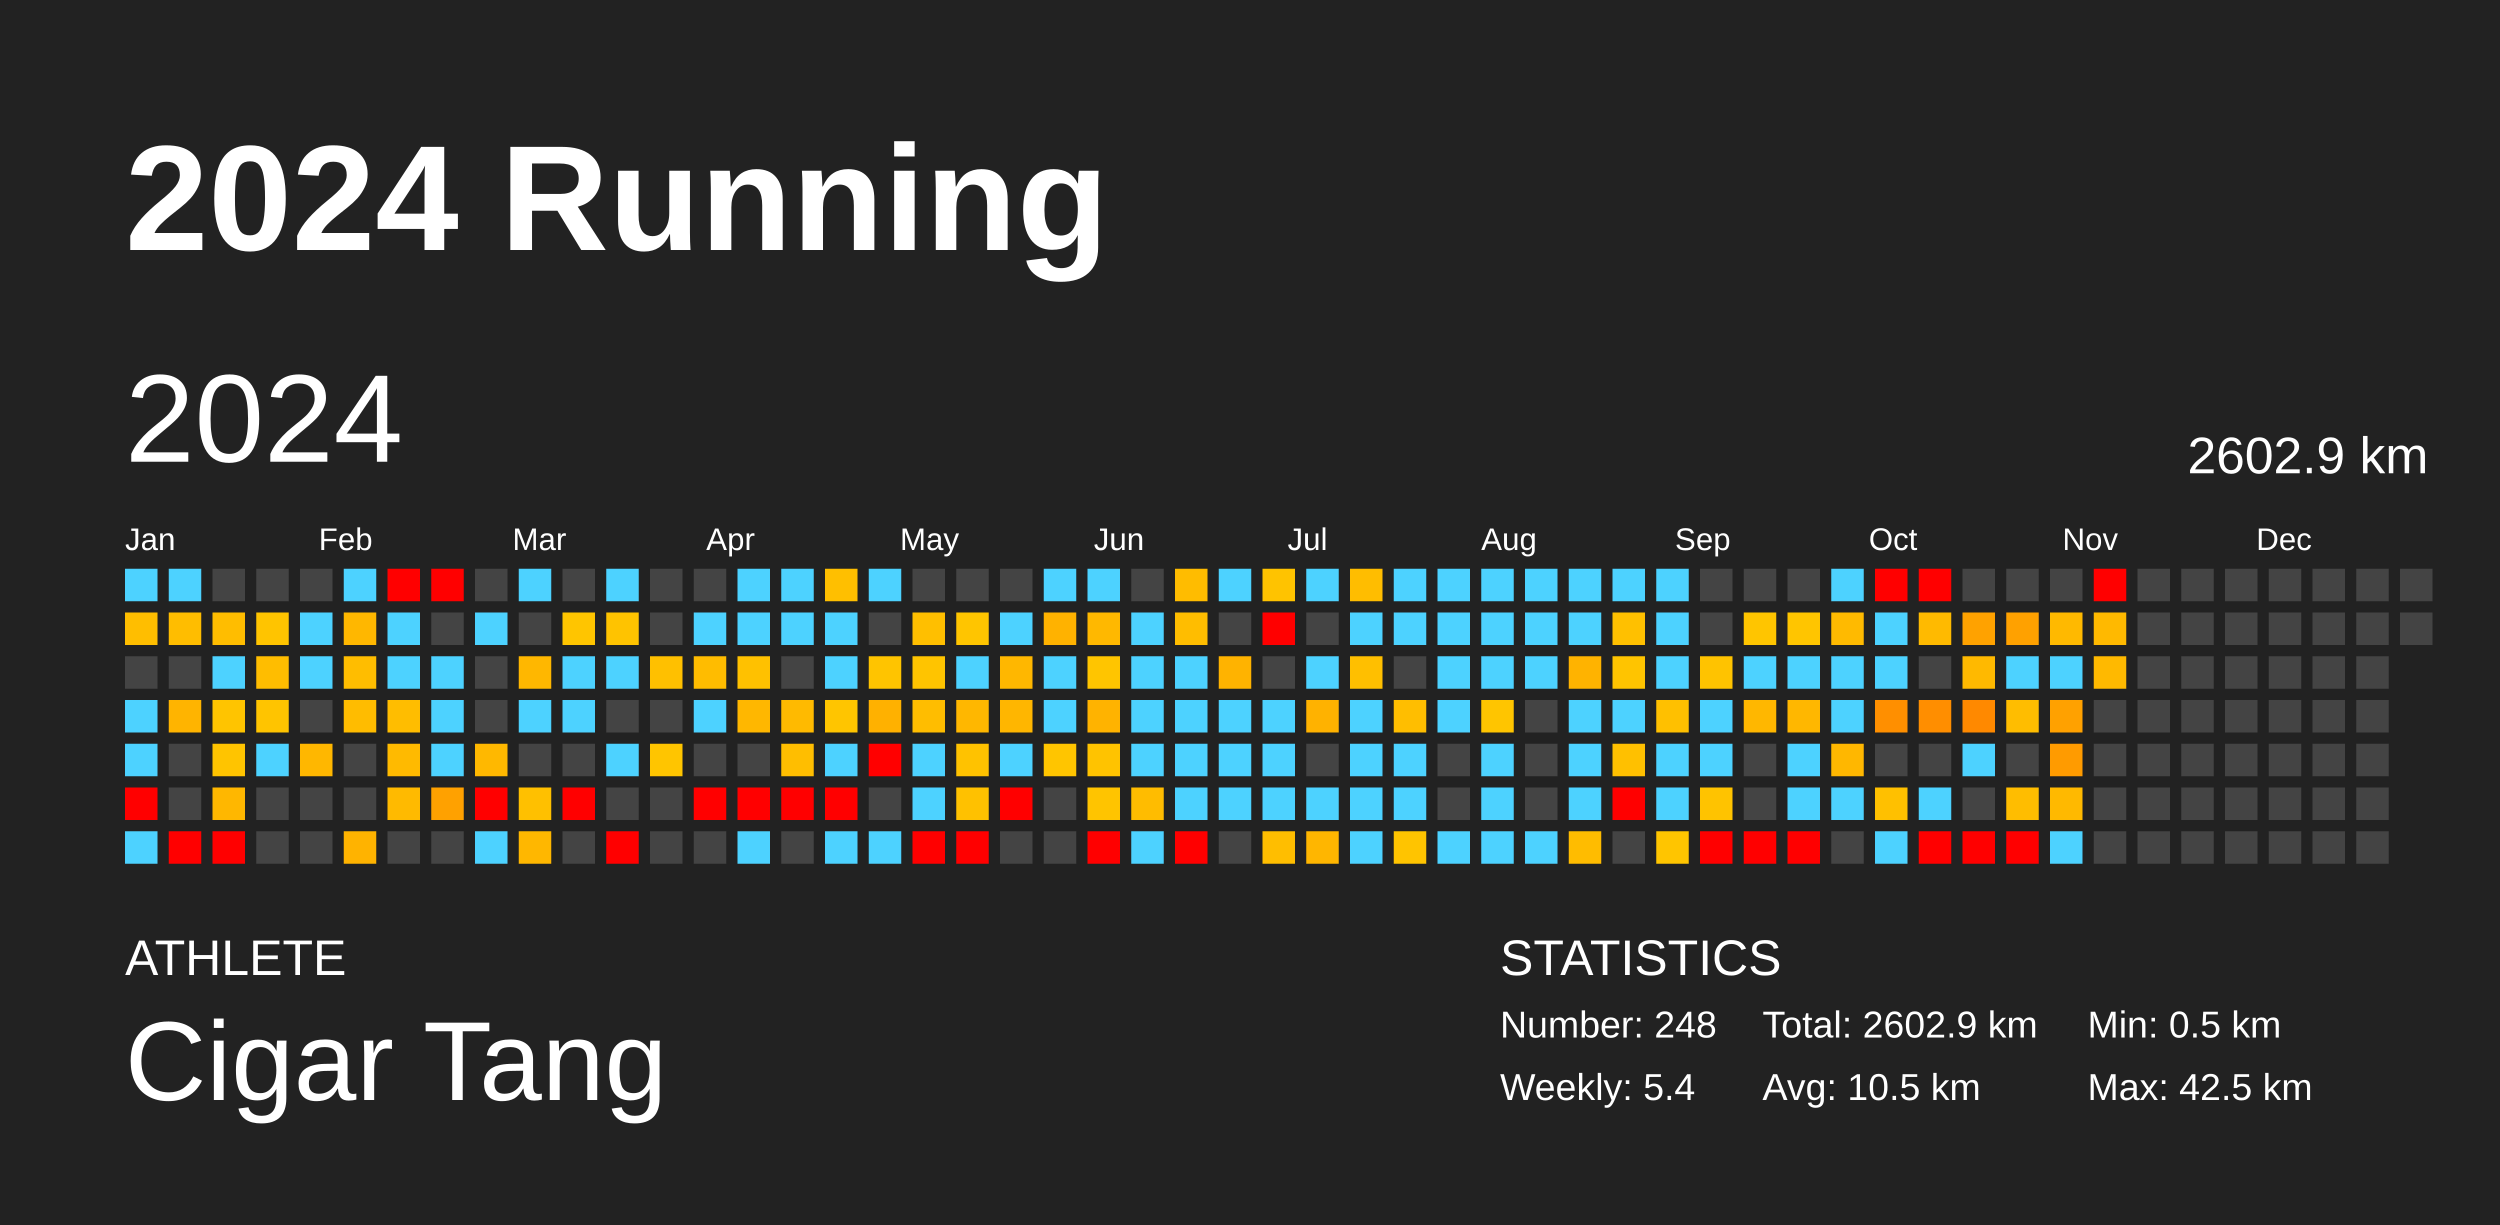
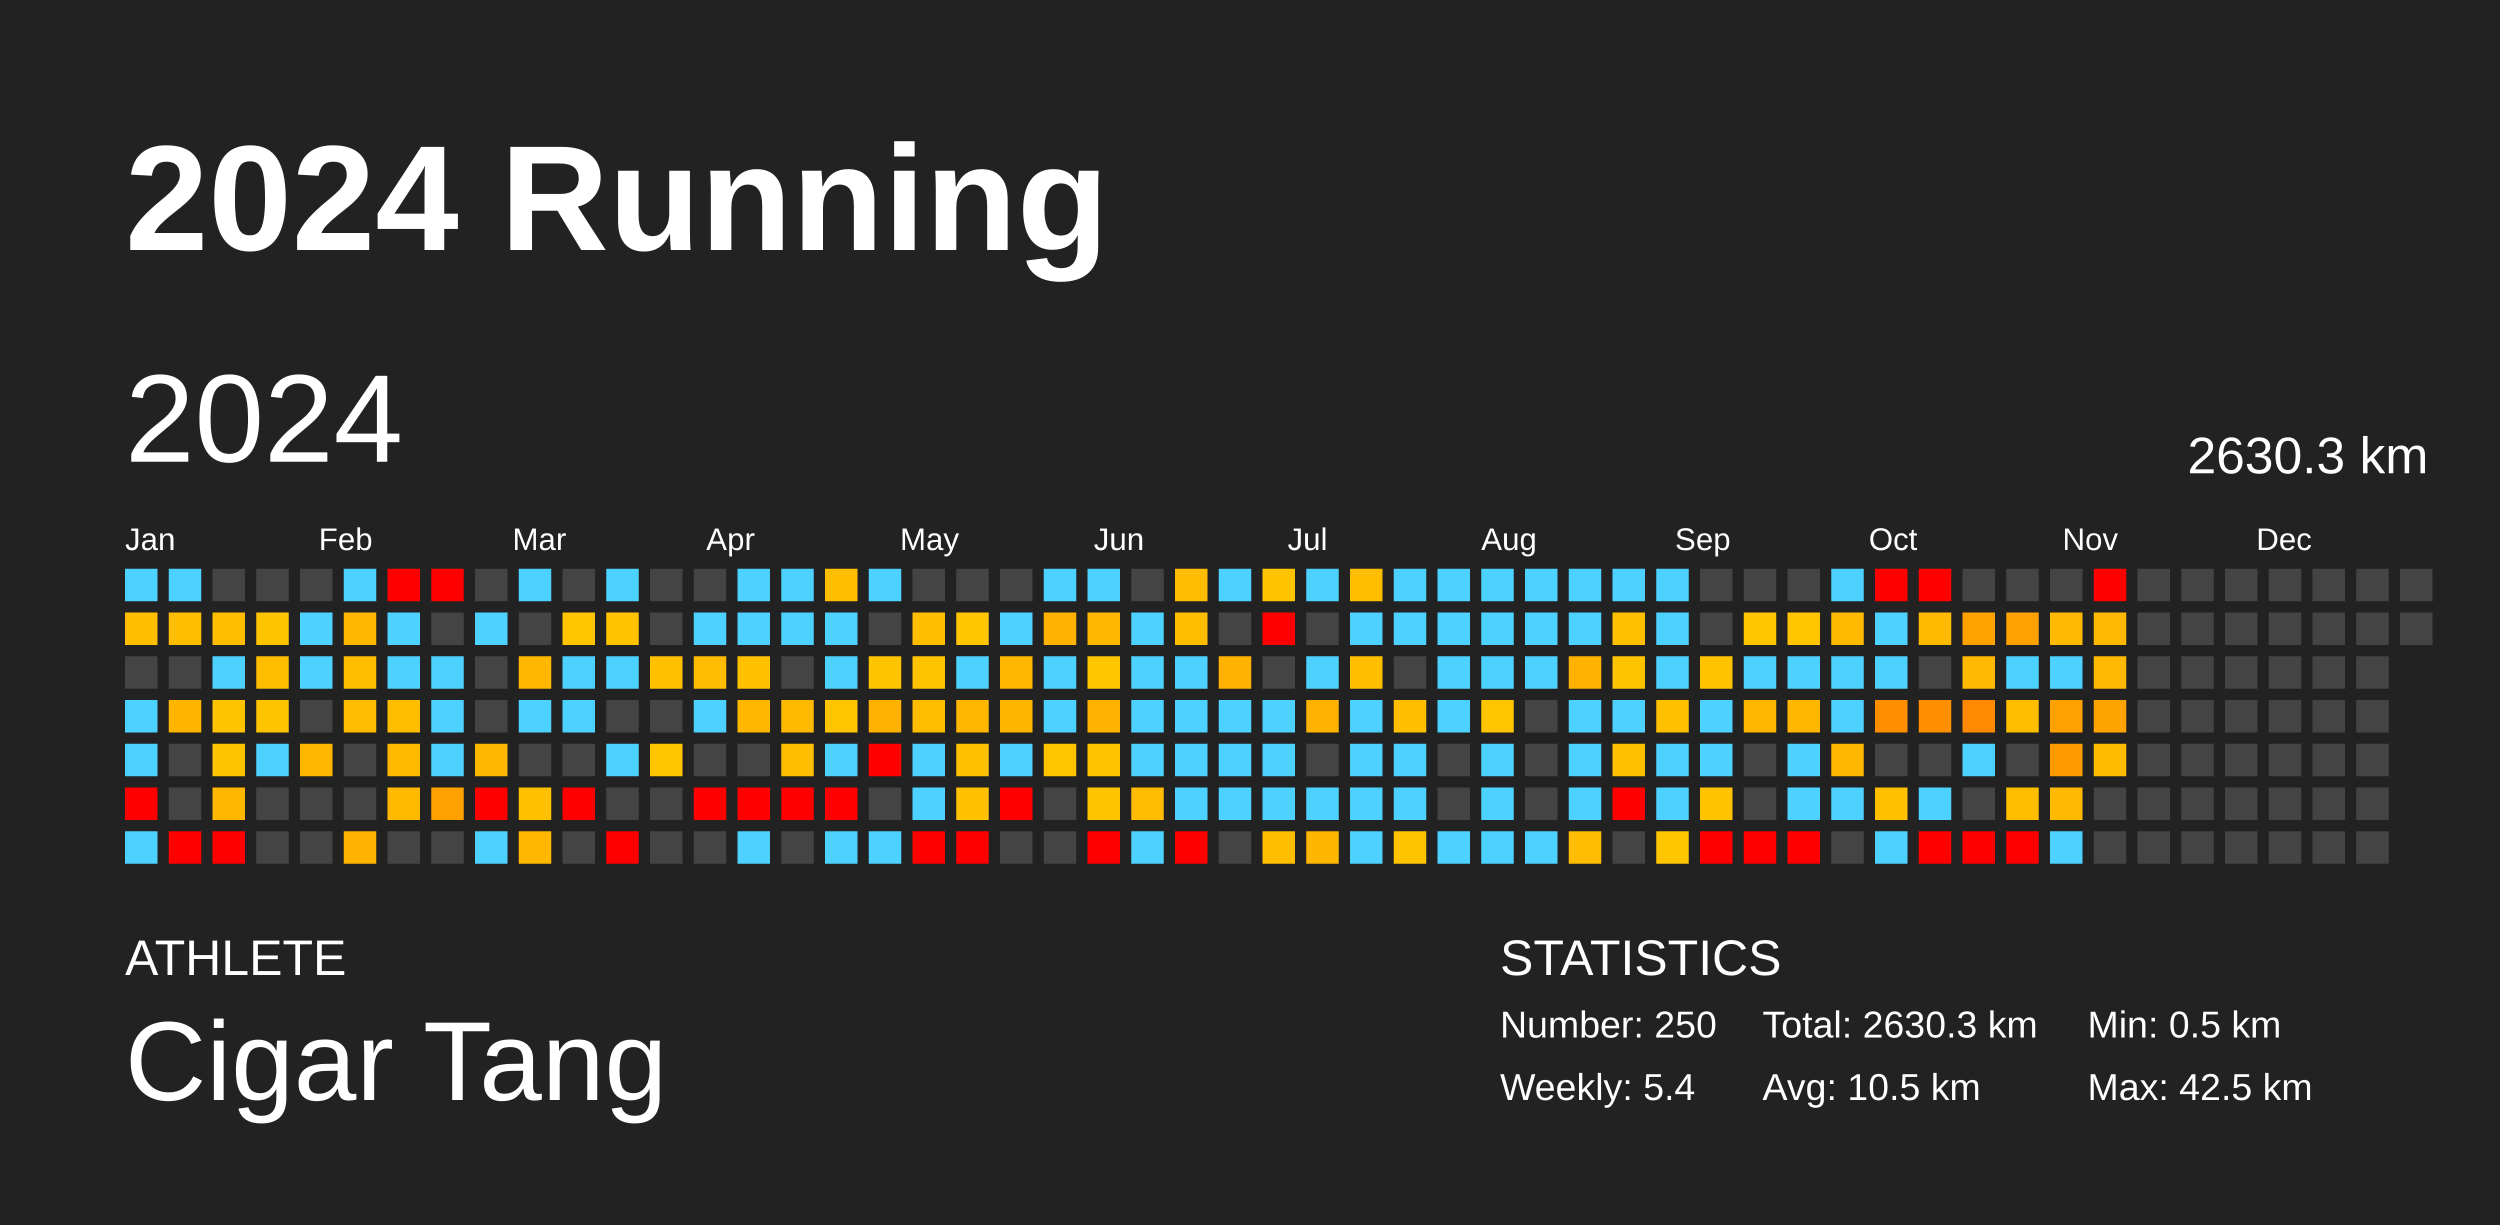
<svg xmlns="http://www.w3.org/2000/svg" baseProfile="full" height="98mm" version="1.1" viewBox="0,0,200,98" width="200mm">
  <defs />
  <rect fill="#222222" height="98" width="200" x="0" y="0" />
  <text fill="#FFFFFF" style="font-size:12px; font-family:Arial; font-weight:bold;" x="10" y="20">2024 Running</text>
  <text fill="#FFFFFF" style="font-size:4px; font-family:Arial" x="10" y="78">ATHLETE</text>
  <text fill="#FFFFFF" style="font-size:9px; font-family:Arial" x="10" y="88">Cigar Tang</text>
  <text fill="#FFFFFF" style="font-size:4px; font-family:Arial" x="120" y="78">STATISTICS</text>
-   <text fill="#FFFFFF" style="font-size:3px; font-family:Arial" x="120" y="83">Number: 248</text>
+   <text fill="#FFFFFF" style="font-size:3px; font-family:Arial" x="120" y="83">Number: 250</text>
  <text fill="#FFFFFF" style="font-size:3px; font-family:Arial" x="120" y="88">Weekly: 5.4</text>
-   <text fill="#FFFFFF" style="font-size:3px; font-family:Arial" x="141" y="83">Total: 2602.9 km</text>
+   <text fill="#FFFFFF" style="font-size:3px; font-family:Arial" x="141" y="83">Total: 2630.3 km</text>
  <text fill="#FFFFFF" style="font-size:3px; font-family:Arial" x="141" y="88">Avg: 10.5 km</text>
  <text fill="#FFFFFF" style="font-size:3px; font-family:Arial" x="167" y="83">Min: 0.5 km</text>
  <text fill="#FFFFFF" style="font-size:3px; font-family:Arial" x="167" y="88">Max: 42.5 km</text>
  <text dominant-baseline="hanging" fill="#FFFFFF" style="font-size:10.0px; font-family:Arial;" x="10" y="30">2024</text>
-   <text dominant-baseline="hanging" fill="#FFFFFF" style="font-size:4.125px; font-family:Arial;" x="175" y="35">2602.9 km</text>
+   <text dominant-baseline="hanging" fill="#FFFFFF" style="font-size:4.125px; font-family:Arial;" x="175" y="35">2630.3 km</text>
  <text fill="#FFFFFF" style="font-size:2.5px; font-family:Arial" x="10.0" y="44">Jan</text>
  <text fill="#FFFFFF" style="font-size:2.5px; font-family:Arial" x="25.5" y="44">Feb</text>
  <text fill="#FFFFFF" style="font-size:2.5px; font-family:Arial" x="41.0" y="44">Mar</text>
  <text fill="#FFFFFF" style="font-size:2.5px; font-family:Arial" x="56.5" y="44">Apr</text>
  <text fill="#FFFFFF" style="font-size:2.5px; font-family:Arial" x="72.0" y="44">May</text>
  <text fill="#FFFFFF" style="font-size:2.5px; font-family:Arial" x="87.5" y="44">Jun</text>
  <text fill="#FFFFFF" style="font-size:2.5px; font-family:Arial" x="103.0" y="44">Jul</text>
  <text fill="#FFFFFF" style="font-size:2.5px; font-family:Arial" x="118.5" y="44">Aug</text>
  <text fill="#FFFFFF" style="font-size:2.5px; font-family:Arial" x="134.0" y="44">Sep</text>
  <text fill="#FFFFFF" style="font-size:2.5px; font-family:Arial" x="149.5" y="44">Oct</text>
  <text fill="#FFFFFF" style="font-size:2.5px; font-family:Arial" x="165.0" y="44">Nov</text>
  <text fill="#FFFFFF" style="font-size:2.5px; font-family:Arial" x="180.5" y="44">Dec</text>
  <rect fill="#4dd2ff" height="2.6" width="2.6" x="10.0" y="45.5" />
  <rect fill="#ffbe00" height="2.6" width="2.6" x="10.0" y="49.0" />
  <rect fill="#444444" height="2.6" width="2.6" x="10.0" y="52.5" />
  <rect fill="#4dd2ff" height="2.6" width="2.6" x="10.0" y="56.0" />
  <rect fill="#4dd2ff" height="2.6" width="2.6" x="10.0" y="59.5" />
  <rect fill="red" height="2.6" width="2.6" x="10.0" y="63.0" />
  <rect fill="#4dd2ff" height="2.6" width="2.6" x="10.0" y="66.5" />
  <rect fill="#4dd2ff" height="2.6" width="2.6" x="13.5" y="45.5" />
  <rect fill="#ffbd00" height="2.6" width="2.6" x="13.5" y="49.0" />
  <rect fill="#444444" height="2.6" width="2.6" x="13.5" y="52.5" />
  <rect fill="#ffb400" height="2.6" width="2.6" x="13.5" y="56.0" />
  <rect fill="#444444" height="2.6" width="2.6" x="13.5" y="59.5" />
  <rect fill="#444444" height="2.6" width="2.6" x="13.5" y="63.0" />
  <rect fill="red" height="2.6" width="2.6" x="13.5" y="66.5" />
  <rect fill="#444444" height="2.6" width="2.6" x="17.0" y="45.5" />
  <rect fill="#ffbd00" height="2.6" width="2.6" x="17.0" y="49.0" />
  <rect fill="#4dd2ff" height="2.6" width="2.6" x="17.0" y="52.5" />
  <rect fill="#ffc400" height="2.6" width="2.6" x="17.0" y="56.0" />
  <rect fill="#ffc400" height="2.6" width="2.6" x="17.0" y="59.5" />
  <rect fill="#ffb700" height="2.6" width="2.6" x="17.0" y="63.0" />
  <rect fill="red" height="2.6" width="2.6" x="17.0" y="66.5" />
  <rect fill="#444444" height="2.6" width="2.6" x="20.5" y="45.5" />
  <rect fill="#ffc400" height="2.6" width="2.6" x="20.5" y="49.0" />
  <rect fill="#ffbd00" height="2.6" width="2.6" x="20.5" y="52.5" />
  <rect fill="#ffc400" height="2.6" width="2.6" x="20.5" y="56.0" />
  <rect fill="#4dd2ff" height="2.6" width="2.6" x="20.5" y="59.5" />
  <rect fill="#444444" height="2.6" width="2.6" x="20.5" y="63.0" />
  <rect fill="#444444" height="2.6" width="2.6" x="20.5" y="66.5" />
  <rect fill="#444444" height="2.6" width="2.6" x="24.0" y="45.5" />
  <rect fill="#4dd2ff" height="2.6" width="2.6" x="24.0" y="49.0" />
  <rect fill="#4dd2ff" height="2.6" width="2.6" x="24.0" y="52.5" />
  <rect fill="#444444" height="2.6" width="2.6" x="24.0" y="56.0" />
  <rect fill="#ffb700" height="2.6" width="2.6" x="24.0" y="59.5" />
  <rect fill="#444444" height="2.6" width="2.6" x="24.0" y="63.0" />
  <rect fill="#444444" height="2.6" width="2.6" x="24.0" y="66.5" />
  <rect fill="#4dd2ff" height="2.6" width="2.6" x="27.5" y="45.5" />
  <rect fill="#ffb700" height="2.6" width="2.6" x="27.5" y="49.0" />
  <rect fill="#ffbd00" height="2.6" width="2.6" x="27.5" y="52.5" />
  <rect fill="#ffbc00" height="2.6" width="2.6" x="27.5" y="56.0" />
  <rect fill="#444444" height="2.6" width="2.6" x="27.5" y="59.5" />
  <rect fill="#444444" height="2.6" width="2.6" x="27.5" y="63.0" />
  <rect fill="#ffb300" height="2.6" width="2.6" x="27.5" y="66.5" />
  <rect fill="red" height="2.6" width="2.6" x="31.0" y="45.5" />
  <rect fill="#4dd2ff" height="2.6" width="2.6" x="31.0" y="49.0" />
  <rect fill="#4dd2ff" height="2.6" width="2.6" x="31.0" y="52.5" />
  <rect fill="#ffbd00" height="2.6" width="2.6" x="31.0" y="56.0" />
  <rect fill="#ffba00" height="2.6" width="2.6" x="31.0" y="59.5" />
  <rect fill="#ffba00" height="2.6" width="2.6" x="31.0" y="63.0" />
  <rect fill="#444444" height="2.6" width="2.6" x="31.0" y="66.5" />
  <rect fill="red" height="2.6" width="2.6" x="34.5" y="45.5" />
  <rect fill="#444444" height="2.6" width="2.6" x="34.5" y="49.0" />
  <rect fill="#4dd2ff" height="2.6" width="2.6" x="34.5" y="52.5" />
  <rect fill="#4dd2ff" height="2.6" width="2.6" x="34.5" y="56.0" />
  <rect fill="#4dd2ff" height="2.6" width="2.6" x="34.5" y="59.5" />
  <rect fill="#ffa100" height="2.6" width="2.6" x="34.5" y="63.0" />
  <rect fill="#444444" height="2.6" width="2.6" x="34.5" y="66.5" />
  <rect fill="#444444" height="2.6" width="2.6" x="38.0" y="45.5" />
  <rect fill="#4dd2ff" height="2.6" width="2.6" x="38.0" y="49.0" />
  <rect fill="#444444" height="2.6" width="2.6" x="38.0" y="52.5" />
  <rect fill="#444444" height="2.6" width="2.6" x="38.0" y="56.0" />
  <rect fill="#ffb800" height="2.6" width="2.6" x="38.0" y="59.5" />
  <rect fill="red" height="2.6" width="2.6" x="38.0" y="63.0" />
  <rect fill="#4dd2ff" height="2.6" width="2.6" x="38.0" y="66.5" />
  <rect fill="#4dd2ff" height="2.6" width="2.6" x="41.5" y="45.5" />
  <rect fill="#444444" height="2.6" width="2.6" x="41.5" y="49.0" />
  <rect fill="#ffb700" height="2.6" width="2.6" x="41.5" y="52.5" />
  <rect fill="#4dd2ff" height="2.6" width="2.6" x="41.5" y="56.0" />
  <rect fill="#444444" height="2.6" width="2.6" x="41.5" y="59.5" />
  <rect fill="#ffc000" height="2.6" width="2.6" x="41.5" y="63.0" />
  <rect fill="#ffb700" height="2.6" width="2.6" x="41.5" y="66.5" />
  <rect fill="#444444" height="2.6" width="2.6" x="45.0" y="45.5" />
  <rect fill="#ffc500" height="2.6" width="2.6" x="45.0" y="49.0" />
  <rect fill="#4dd2ff" height="2.6" width="2.6" x="45.0" y="52.5" />
  <rect fill="#4dd2ff" height="2.6" width="2.6" x="45.0" y="56.0" />
  <rect fill="#444444" height="2.6" width="2.6" x="45.0" y="59.5" />
  <rect fill="red" height="2.6" width="2.6" x="45.0" y="63.0" />
  <rect fill="#444444" height="2.6" width="2.6" x="45.0" y="66.5" />
  <rect fill="#4dd2ff" height="2.6" width="2.6" x="48.5" y="45.5" />
  <rect fill="#ffc300" height="2.6" width="2.6" x="48.5" y="49.0" />
  <rect fill="#4dd2ff" height="2.6" width="2.6" x="48.5" y="52.5" />
  <rect fill="#444444" height="2.6" width="2.6" x="48.5" y="56.0" />
  <rect fill="#4dd2ff" height="2.6" width="2.6" x="48.5" y="59.5" />
  <rect fill="#444444" height="2.6" width="2.6" x="48.5" y="63.0" />
  <rect fill="red" height="2.6" width="2.6" x="48.5" y="66.5" />
  <rect fill="#444444" height="2.6" width="2.6" x="52.0" y="45.5" />
  <rect fill="#444444" height="2.6" width="2.6" x="52.0" y="49.0" />
  <rect fill="#ffc000" height="2.6" width="2.6" x="52.0" y="52.5" />
  <rect fill="#444444" height="2.6" width="2.6" x="52.0" y="56.0" />
  <rect fill="#ffc500" height="2.6" width="2.6" x="52.0" y="59.5" />
  <rect fill="#444444" height="2.6" width="2.6" x="52.0" y="63.0" />
  <rect fill="#444444" height="2.6" width="2.6" x="52.0" y="66.5" />
  <rect fill="#444444" height="2.6" width="2.6" x="55.5" y="45.5" />
  <rect fill="#4dd2ff" height="2.6" width="2.6" x="55.5" y="49.0" />
  <rect fill="#ffbc00" height="2.6" width="2.6" x="55.5" y="52.5" />
  <rect fill="#4dd2ff" height="2.6" width="2.6" x="55.5" y="56.0" />
  <rect fill="#444444" height="2.6" width="2.6" x="55.5" y="59.5" />
  <rect fill="red" height="2.6" width="2.6" x="55.5" y="63.0" />
  <rect fill="#444444" height="2.6" width="2.6" x="55.5" y="66.5" />
  <rect fill="#4dd2ff" height="2.6" width="2.6" x="59.0" y="45.5" />
  <rect fill="#4dd2ff" height="2.6" width="2.6" x="59.0" y="49.0" />
  <rect fill="#ffc100" height="2.6" width="2.6" x="59.0" y="52.5" />
  <rect fill="#ffb700" height="2.6" width="2.6" x="59.0" y="56.0" />
  <rect fill="#444444" height="2.6" width="2.6" x="59.0" y="59.5" />
  <rect fill="red" height="2.6" width="2.6" x="59.0" y="63.0" />
  <rect fill="#4dd2ff" height="2.6" width="2.6" x="59.0" y="66.5" />
  <rect fill="#4dd2ff" height="2.6" width="2.6" x="62.5" y="45.5" />
  <rect fill="#4dd2ff" height="2.6" width="2.6" x="62.5" y="49.0" />
  <rect fill="#444444" height="2.6" width="2.6" x="62.5" y="52.5" />
  <rect fill="#ffba00" height="2.6" width="2.6" x="62.5" y="56.0" />
  <rect fill="#ffbe00" height="2.6" width="2.6" x="62.5" y="59.5" />
  <rect fill="red" height="2.6" width="2.6" x="62.5" y="63.0" />
  <rect fill="#444444" height="2.6" width="2.6" x="62.5" y="66.5" />
  <rect fill="#ffbf00" height="2.6" width="2.6" x="66.0" y="45.5" />
  <rect fill="#4dd2ff" height="2.6" width="2.6" x="66.0" y="49.0" />
  <rect fill="#4dd2ff" height="2.6" width="2.6" x="66.0" y="52.5" />
  <rect fill="#ffc500" height="2.6" width="2.6" x="66.0" y="56.0" />
  <rect fill="#4dd2ff" height="2.6" width="2.6" x="66.0" y="59.5" />
  <rect fill="red" height="2.6" width="2.6" x="66.0" y="63.0" />
  <rect fill="#4dd2ff" height="2.6" width="2.6" x="66.0" y="66.5" />
  <rect fill="#4dd2ff" height="2.6" width="2.6" x="69.5" y="45.5" />
  <rect fill="#444444" height="2.6" width="2.6" x="69.5" y="49.0" />
  <rect fill="#ffc400" height="2.6" width="2.6" x="69.5" y="52.5" />
  <rect fill="#ffb100" height="2.6" width="2.6" x="69.5" y="56.0" />
  <rect fill="red" height="2.6" width="2.6" x="69.5" y="59.5" />
  <rect fill="#444444" height="2.6" width="2.6" x="69.5" y="63.0" />
  <rect fill="#4dd2ff" height="2.6" width="2.6" x="69.5" y="66.5" />
  <rect fill="#444444" height="2.6" width="2.6" x="73.0" y="45.5" />
  <rect fill="#ffbf00" height="2.6" width="2.6" x="73.0" y="49.0" />
  <rect fill="#ffc400" height="2.6" width="2.6" x="73.0" y="52.5" />
  <rect fill="#ffbd00" height="2.6" width="2.6" x="73.0" y="56.0" />
  <rect fill="#4dd2ff" height="2.6" width="2.6" x="73.0" y="59.5" />
  <rect fill="#4dd2ff" height="2.6" width="2.6" x="73.0" y="63.0" />
  <rect fill="red" height="2.6" width="2.6" x="73.0" y="66.5" />
  <rect fill="#444444" height="2.6" width="2.6" x="76.5" y="45.5" />
  <rect fill="#ffc500" height="2.6" width="2.6" x="76.5" y="49.0" />
  <rect fill="#4dd2ff" height="2.6" width="2.6" x="76.5" y="52.5" />
  <rect fill="#ffb700" height="2.6" width="2.6" x="76.5" y="56.0" />
  <rect fill="#ffc200" height="2.6" width="2.6" x="76.5" y="59.5" />
  <rect fill="#ffc100" height="2.6" width="2.6" x="76.5" y="63.0" />
  <rect fill="red" height="2.6" width="2.6" x="76.5" y="66.5" />
  <rect fill="#444444" height="2.6" width="2.6" x="80.0" y="45.5" />
  <rect fill="#4dd2ff" height="2.6" width="2.6" x="80.0" y="49.0" />
  <rect fill="#ffb700" height="2.6" width="2.6" x="80.0" y="52.5" />
  <rect fill="#ffb600" height="2.6" width="2.6" x="80.0" y="56.0" />
  <rect fill="#4dd2ff" height="2.6" width="2.6" x="80.0" y="59.5" />
  <rect fill="red" height="2.6" width="2.6" x="80.0" y="63.0" />
  <rect fill="#444444" height="2.6" width="2.6" x="80.0" y="66.5" />
  <rect fill="#4dd2ff" height="2.6" width="2.6" x="83.5" y="45.5" />
  <rect fill="#ffb200" height="2.6" width="2.6" x="83.5" y="49.0" />
  <rect fill="#4dd2ff" height="2.6" width="2.6" x="83.5" y="52.5" />
  <rect fill="#4dd2ff" height="2.6" width="2.6" x="83.5" y="56.0" />
  <rect fill="#ffc500" height="2.6" width="2.6" x="83.5" y="59.5" />
  <rect fill="#444444" height="2.6" width="2.6" x="83.5" y="63.0" />
  <rect fill="#444444" height="2.6" width="2.6" x="83.5" y="66.5" />
  <rect fill="#4dd2ff" height="2.6" width="2.6" x="87.0" y="45.5" />
  <rect fill="#ffb800" height="2.6" width="2.6" x="87.0" y="49.0" />
  <rect fill="#ffc500" height="2.6" width="2.6" x="87.0" y="52.5" />
  <rect fill="#ffb300" height="2.6" width="2.6" x="87.0" y="56.0" />
  <rect fill="#ffc300" height="2.6" width="2.6" x="87.0" y="59.5" />
  <rect fill="#ffc400" height="2.6" width="2.6" x="87.0" y="63.0" />
  <rect fill="red" height="2.6" width="2.6" x="87.0" y="66.5" />
  <rect fill="#444444" height="2.6" width="2.6" x="90.5" y="45.5" />
  <rect fill="#4dd2ff" height="2.6" width="2.6" x="90.5" y="49.0" />
  <rect fill="#4dd2ff" height="2.6" width="2.6" x="90.5" y="52.5" />
  <rect fill="#4dd2ff" height="2.6" width="2.6" x="90.5" y="56.0" />
  <rect fill="#4dd2ff" height="2.6" width="2.6" x="90.5" y="59.5" />
  <rect fill="#ffbc00" height="2.6" width="2.6" x="90.5" y="63.0" />
  <rect fill="#4dd2ff" height="2.6" width="2.6" x="90.5" y="66.5" />
  <rect fill="#ffbc00" height="2.6" width="2.6" x="94.0" y="45.5" />
  <rect fill="#ffbd00" height="2.6" width="2.6" x="94.0" y="49.0" />
  <rect fill="#4dd2ff" height="2.6" width="2.6" x="94.0" y="52.5" />
  <rect fill="#4dd2ff" height="2.6" width="2.6" x="94.0" y="56.0" />
  <rect fill="#4dd2ff" height="2.6" width="2.6" x="94.0" y="59.5" />
  <rect fill="#4dd2ff" height="2.6" width="2.6" x="94.0" y="63.0" />
  <rect fill="red" height="2.6" width="2.6" x="94.0" y="66.5" />
  <rect fill="#4dd2ff" height="2.6" width="2.6" x="97.5" y="45.5" />
  <rect fill="#444444" height="2.6" width="2.6" x="97.5" y="49.0" />
  <rect fill="#ffb300" height="2.6" width="2.6" x="97.5" y="52.5" />
  <rect fill="#4dd2ff" height="2.6" width="2.6" x="97.5" y="56.0" />
  <rect fill="#4dd2ff" height="2.6" width="2.6" x="97.5" y="59.5" />
  <rect fill="#4dd2ff" height="2.6" width="2.6" x="97.5" y="63.0" />
  <rect fill="#444444" height="2.6" width="2.6" x="97.5" y="66.5" />
  <rect fill="#ffc300" height="2.6" width="2.6" x="101.0" y="45.5" />
  <rect fill="red" height="2.6" width="2.6" x="101.0" y="49.0" />
  <rect fill="#444444" height="2.6" width="2.6" x="101.0" y="52.5" />
  <rect fill="#4dd2ff" height="2.6" width="2.6" x="101.0" y="56.0" />
  <rect fill="#4dd2ff" height="2.6" width="2.6" x="101.0" y="59.5" />
  <rect fill="#4dd2ff" height="2.6" width="2.6" x="101.0" y="63.0" />
  <rect fill="#ffbe00" height="2.6" width="2.6" x="101.0" y="66.5" />
  <rect fill="#4dd2ff" height="2.6" width="2.6" x="104.5" y="45.5" />
  <rect fill="#444444" height="2.6" width="2.6" x="104.5" y="49.0" />
  <rect fill="#4dd2ff" height="2.6" width="2.6" x="104.5" y="52.5" />
  <rect fill="#ffb200" height="2.6" width="2.6" x="104.5" y="56.0" />
  <rect fill="#444444" height="2.6" width="2.6" x="104.5" y="59.5" />
  <rect fill="#4dd2ff" height="2.6" width="2.6" x="104.5" y="63.0" />
  <rect fill="#ffb600" height="2.6" width="2.6" x="104.5" y="66.5" />
  <rect fill="#ffbd00" height="2.6" width="2.6" x="108.0" y="45.5" />
  <rect fill="#4dd2ff" height="2.6" width="2.6" x="108.0" y="49.0" />
  <rect fill="#ffbf00" height="2.6" width="2.6" x="108.0" y="52.5" />
  <rect fill="#4dd2ff" height="2.6" width="2.6" x="108.0" y="56.0" />
  <rect fill="#4dd2ff" height="2.6" width="2.6" x="108.0" y="59.5" />
  <rect fill="#4dd2ff" height="2.6" width="2.6" x="108.0" y="63.0" />
  <rect fill="#4dd2ff" height="2.6" width="2.6" x="108.0" y="66.5" />
  <rect fill="#4dd2ff" height="2.6" width="2.6" x="111.5" y="45.5" />
  <rect fill="#4dd2ff" height="2.6" width="2.6" x="111.5" y="49.0" />
  <rect fill="#444444" height="2.6" width="2.6" x="111.5" y="52.5" />
  <rect fill="#ffbe00" height="2.6" width="2.6" x="111.5" y="56.0" />
  <rect fill="#4dd2ff" height="2.6" width="2.6" x="111.5" y="59.5" />
  <rect fill="#4dd2ff" height="2.6" width="2.6" x="111.5" y="63.0" />
  <rect fill="#ffc400" height="2.6" width="2.6" x="111.5" y="66.5" />
  <rect fill="#4dd2ff" height="2.6" width="2.6" x="115.0" y="45.5" />
  <rect fill="#4dd2ff" height="2.6" width="2.6" x="115.0" y="49.0" />
  <rect fill="#4dd2ff" height="2.6" width="2.6" x="115.0" y="52.5" />
  <rect fill="#4dd2ff" height="2.6" width="2.6" x="115.0" y="56.0" />
  <rect fill="#444444" height="2.6" width="2.6" x="115.0" y="59.5" />
  <rect fill="#444444" height="2.6" width="2.6" x="115.0" y="63.0" />
  <rect fill="#4dd2ff" height="2.6" width="2.6" x="115.0" y="66.5" />
  <rect fill="#4dd2ff" height="2.6" width="2.6" x="118.5" y="45.5" />
  <rect fill="#4dd2ff" height="2.6" width="2.6" x="118.5" y="49.0" />
  <rect fill="#4dd2ff" height="2.6" width="2.6" x="118.5" y="52.5" />
  <rect fill="#ffc500" height="2.6" width="2.6" x="118.5" y="56.0" />
  <rect fill="#4dd2ff" height="2.6" width="2.6" x="118.5" y="59.5" />
  <rect fill="#4dd2ff" height="2.6" width="2.6" x="118.5" y="63.0" />
  <rect fill="#4dd2ff" height="2.6" width="2.6" x="118.5" y="66.5" />
  <rect fill="#4dd2ff" height="2.6" width="2.6" x="122.0" y="45.5" />
  <rect fill="#4dd2ff" height="2.6" width="2.6" x="122.0" y="49.0" />
  <rect fill="#4dd2ff" height="2.6" width="2.6" x="122.0" y="52.5" />
  <rect fill="#444444" height="2.6" width="2.6" x="122.0" y="56.0" />
  <rect fill="#444444" height="2.6" width="2.6" x="122.0" y="59.5" />
  <rect fill="#444444" height="2.6" width="2.6" x="122.0" y="63.0" />
  <rect fill="#4dd2ff" height="2.6" width="2.6" x="122.0" y="66.5" />
  <rect fill="#4dd2ff" height="2.6" width="2.6" x="125.5" y="45.5" />
  <rect fill="#4dd2ff" height="2.6" width="2.6" x="125.5" y="49.0" />
  <rect fill="#ffb300" height="2.6" width="2.6" x="125.5" y="52.5" />
  <rect fill="#4dd2ff" height="2.6" width="2.6" x="125.5" y="56.0" />
  <rect fill="#4dd2ff" height="2.6" width="2.6" x="125.5" y="59.5" />
  <rect fill="#4dd2ff" height="2.6" width="2.6" x="125.5" y="63.0" />
  <rect fill="#ffbc00" height="2.6" width="2.6" x="125.5" y="66.5" />
  <rect fill="#4dd2ff" height="2.6" width="2.6" x="129.0" y="45.5" />
  <rect fill="#ffc000" height="2.6" width="2.6" x="129.0" y="49.0" />
  <rect fill="#ffc400" height="2.6" width="2.6" x="129.0" y="52.5" />
  <rect fill="#4dd2ff" height="2.6" width="2.6" x="129.0" y="56.0" />
  <rect fill="#ffc000" height="2.6" width="2.6" x="129.0" y="59.5" />
  <rect fill="red" height="2.6" width="2.6" x="129.0" y="63.0" />
  <rect fill="#444444" height="2.6" width="2.6" x="129.0" y="66.5" />
  <rect fill="#4dd2ff" height="2.6" width="2.6" x="132.5" y="45.5" />
  <rect fill="#4dd2ff" height="2.6" width="2.6" x="132.5" y="49.0" />
  <rect fill="#4dd2ff" height="2.6" width="2.6" x="132.5" y="52.5" />
  <rect fill="#ffc000" height="2.6" width="2.6" x="132.5" y="56.0" />
  <rect fill="#4dd2ff" height="2.6" width="2.6" x="132.5" y="59.5" />
  <rect fill="#4dd2ff" height="2.6" width="2.6" x="132.5" y="63.0" />
  <rect fill="#ffc500" height="2.6" width="2.6" x="132.5" y="66.5" />
  <rect fill="#444444" height="2.6" width="2.6" x="136.0" y="45.5" />
  <rect fill="#444444" height="2.6" width="2.6" x="136.0" y="49.0" />
  <rect fill="#ffc300" height="2.6" width="2.6" x="136.0" y="52.5" />
  <rect fill="#4dd2ff" height="2.6" width="2.6" x="136.0" y="56.0" />
  <rect fill="#4dd2ff" height="2.6" width="2.6" x="136.0" y="59.5" />
  <rect fill="#ffc300" height="2.6" width="2.6" x="136.0" y="63.0" />
  <rect fill="red" height="2.6" width="2.6" x="136.0" y="66.5" />
  <rect fill="#444444" height="2.6" width="2.6" x="139.5" y="45.5" />
  <rect fill="#ffc500" height="2.6" width="2.6" x="139.5" y="49.0" />
  <rect fill="#4dd2ff" height="2.6" width="2.6" x="139.5" y="52.5" />
  <rect fill="#ffb700" height="2.6" width="2.6" x="139.5" y="56.0" />
  <rect fill="#444444" height="2.6" width="2.6" x="139.5" y="59.5" />
  <rect fill="#444444" height="2.6" width="2.6" x="139.5" y="63.0" />
  <rect fill="red" height="2.6" width="2.6" x="139.5" y="66.5" />
  <rect fill="#444444" height="2.6" width="2.6" x="143.0" y="45.5" />
  <rect fill="#ffc500" height="2.6" width="2.6" x="143.0" y="49.0" />
  <rect fill="#4dd2ff" height="2.6" width="2.6" x="143.0" y="52.5" />
  <rect fill="#ffb700" height="2.6" width="2.6" x="143.0" y="56.0" />
  <rect fill="#4dd2ff" height="2.6" width="2.6" x="143.0" y="59.5" />
  <rect fill="#4dd2ff" height="2.6" width="2.6" x="143.0" y="63.0" />
  <rect fill="red" height="2.6" width="2.6" x="143.0" y="66.5" />
  <rect fill="#4dd2ff" height="2.6" width="2.6" x="146.5" y="45.5" />
  <rect fill="#ffba00" height="2.6" width="2.6" x="146.5" y="49.0" />
  <rect fill="#4dd2ff" height="2.6" width="2.6" x="146.5" y="52.5" />
  <rect fill="#4dd2ff" height="2.6" width="2.6" x="146.5" y="56.0" />
  <rect fill="#ffb700" height="2.6" width="2.6" x="146.5" y="59.5" />
  <rect fill="#4dd2ff" height="2.6" width="2.6" x="146.5" y="63.0" />
  <rect fill="#444444" height="2.6" width="2.6" x="146.5" y="66.5" />
  <rect fill="red" height="2.6" width="2.6" x="150.0" y="45.5" />
  <rect fill="#4dd2ff" height="2.6" width="2.6" x="150.0" y="49.0" />
  <rect fill="#4dd2ff" height="2.6" width="2.6" x="150.0" y="52.5" />
  <rect fill="#ff8f00" height="2.6" width="2.6" x="150.0" y="56.0" />
  <rect fill="#444444" height="2.6" width="2.6" x="150.0" y="59.5" />
  <rect fill="#ffc000" height="2.6" width="2.6" x="150.0" y="63.0" />
  <rect fill="#4dd2ff" height="2.6" width="2.6" x="150.0" y="66.5" />
  <rect fill="red" height="2.6" width="2.6" x="153.5" y="45.5" />
  <rect fill="#ffba00" height="2.6" width="2.6" x="153.5" y="49.0" />
  <rect fill="#444444" height="2.6" width="2.6" x="153.5" y="52.5" />
  <rect fill="#ff8e00" height="2.6" width="2.6" x="153.5" y="56.0" />
  <rect fill="#444444" height="2.6" width="2.6" x="153.5" y="59.5" />
  <rect fill="#4dd2ff" height="2.6" width="2.6" x="153.5" y="63.0" />
  <rect fill="red" height="2.6" width="2.6" x="153.5" y="66.5" />
  <rect fill="#444444" height="2.6" width="2.6" x="157.0" y="45.5" />
  <rect fill="#ffa200" height="2.6" width="2.6" x="157.0" y="49.0" />
  <rect fill="#ffb900" height="2.6" width="2.6" x="157.0" y="52.5" />
  <rect fill="#ff8900" height="2.6" width="2.6" x="157.0" y="56.0" />
  <rect fill="#4dd2ff" height="2.6" width="2.6" x="157.0" y="59.5" />
  <rect fill="#444444" height="2.6" width="2.6" x="157.0" y="63.0" />
  <rect fill="red" height="2.6" width="2.6" x="157.0" y="66.5" />
  <rect fill="#444444" height="2.6" width="2.6" x="160.5" y="45.5" />
  <rect fill="#ffa100" height="2.6" width="2.6" x="160.5" y="49.0" />
  <rect fill="#4dd2ff" height="2.6" width="2.6" x="160.5" y="52.5" />
  <rect fill="#ffbd00" height="2.6" width="2.6" x="160.5" y="56.0" />
  <rect fill="#444444" height="2.6" width="2.6" x="160.5" y="59.5" />
  <rect fill="#ffbd00" height="2.6" width="2.6" x="160.5" y="63.0" />
  <rect fill="red" height="2.6" width="2.6" x="160.5" y="66.5" />
  <rect fill="#444444" height="2.6" width="2.6" x="164.0" y="45.5" />
  <rect fill="#ffb900" height="2.6" width="2.6" x="164.0" y="49.0" />
  <rect fill="#4dd2ff" height="2.6" width="2.6" x="164.0" y="52.5" />
  <rect fill="#ffa100" height="2.6" width="2.6" x="164.0" y="56.0" />
  <rect fill="#ff9b00" height="2.6" width="2.6" x="164.0" y="59.5" />
  <rect fill="#ffb900" height="2.6" width="2.6" x="164.0" y="63.0" />
  <rect fill="#4dd2ff" height="2.6" width="2.6" x="164.0" y="66.5" />
  <rect fill="red" height="2.6" width="2.6" x="167.5" y="45.5" />
  <rect fill="#ffb900" height="2.6" width="2.6" x="167.5" y="49.0" />
  <rect fill="#ffb900" height="2.6" width="2.6" x="167.5" y="52.5" />
-   <rect fill="#444444" height="2.6" width="2.6" x="167.5" y="56.0" />
-   <rect fill="#444444" height="2.6" width="2.6" x="167.5" y="59.5" />
+   <rect fill="#ffa300" height="2.6" width="2.6" x="167.5" y="56.0" />
+   <rect fill="#ffbb00" height="2.6" width="2.6" x="167.5" y="59.5" />
  <rect fill="#444444" height="2.6" width="2.6" x="167.5" y="63.0" />
  <rect fill="#444444" height="2.6" width="2.6" x="167.5" y="66.5" />
  <rect fill="#444444" height="2.6" width="2.6" x="171.0" y="45.5" />
  <rect fill="#444444" height="2.6" width="2.6" x="171.0" y="49.0" />
  <rect fill="#444444" height="2.6" width="2.6" x="171.0" y="52.5" />
  <rect fill="#444444" height="2.6" width="2.6" x="171.0" y="56.0" />
  <rect fill="#444444" height="2.6" width="2.6" x="171.0" y="59.5" />
  <rect fill="#444444" height="2.6" width="2.6" x="171.0" y="63.0" />
  <rect fill="#444444" height="2.6" width="2.6" x="171.0" y="66.5" />
  <rect fill="#444444" height="2.6" width="2.6" x="174.5" y="45.5" />
  <rect fill="#444444" height="2.6" width="2.6" x="174.5" y="49.0" />
  <rect fill="#444444" height="2.6" width="2.6" x="174.5" y="52.5" />
  <rect fill="#444444" height="2.6" width="2.6" x="174.5" y="56.0" />
  <rect fill="#444444" height="2.6" width="2.6" x="174.5" y="59.5" />
  <rect fill="#444444" height="2.6" width="2.6" x="174.5" y="63.0" />
  <rect fill="#444444" height="2.6" width="2.6" x="174.5" y="66.5" />
  <rect fill="#444444" height="2.6" width="2.6" x="178.0" y="45.5" />
  <rect fill="#444444" height="2.6" width="2.6" x="178.0" y="49.0" />
  <rect fill="#444444" height="2.6" width="2.6" x="178.0" y="52.5" />
  <rect fill="#444444" height="2.6" width="2.6" x="178.0" y="56.0" />
  <rect fill="#444444" height="2.6" width="2.6" x="178.0" y="59.5" />
  <rect fill="#444444" height="2.6" width="2.6" x="178.0" y="63.0" />
  <rect fill="#444444" height="2.6" width="2.6" x="178.0" y="66.5" />
  <rect fill="#444444" height="2.6" width="2.6" x="181.5" y="45.5" />
  <rect fill="#444444" height="2.6" width="2.6" x="181.5" y="49.0" />
  <rect fill="#444444" height="2.6" width="2.6" x="181.5" y="52.5" />
  <rect fill="#444444" height="2.6" width="2.6" x="181.5" y="56.0" />
  <rect fill="#444444" height="2.6" width="2.6" x="181.5" y="59.5" />
  <rect fill="#444444" height="2.6" width="2.6" x="181.5" y="63.0" />
  <rect fill="#444444" height="2.6" width="2.6" x="181.5" y="66.5" />
  <rect fill="#444444" height="2.6" width="2.6" x="185.0" y="45.5" />
  <rect fill="#444444" height="2.6" width="2.6" x="185.0" y="49.0" />
  <rect fill="#444444" height="2.6" width="2.6" x="185.0" y="52.5" />
  <rect fill="#444444" height="2.6" width="2.6" x="185.0" y="56.0" />
  <rect fill="#444444" height="2.6" width="2.6" x="185.0" y="59.5" />
  <rect fill="#444444" height="2.6" width="2.6" x="185.0" y="63.0" />
  <rect fill="#444444" height="2.6" width="2.6" x="185.0" y="66.5" />
  <rect fill="#444444" height="2.6" width="2.6" x="188.5" y="45.5" />
  <rect fill="#444444" height="2.6" width="2.6" x="188.5" y="49.0" />
  <rect fill="#444444" height="2.6" width="2.6" x="188.5" y="52.5" />
  <rect fill="#444444" height="2.6" width="2.6" x="188.5" y="56.0" />
  <rect fill="#444444" height="2.6" width="2.6" x="188.5" y="59.5" />
  <rect fill="#444444" height="2.6" width="2.6" x="188.5" y="63.0" />
  <rect fill="#444444" height="2.6" width="2.6" x="188.5" y="66.5" />
  <rect fill="#444444" height="2.6" width="2.6" x="192.0" y="45.5" />
  <rect fill="#444444" height="2.6" width="2.6" x="192.0" y="49.0" />
</svg>
